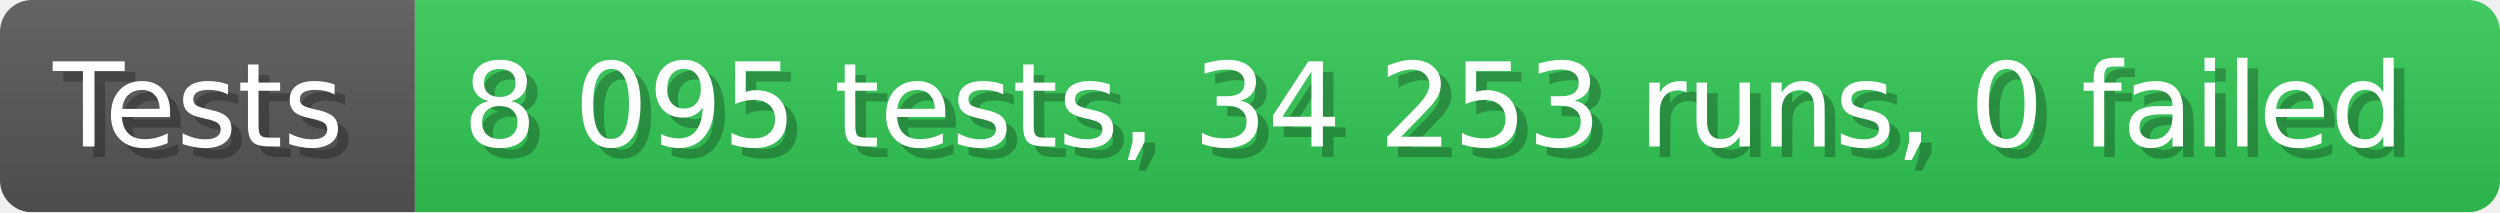
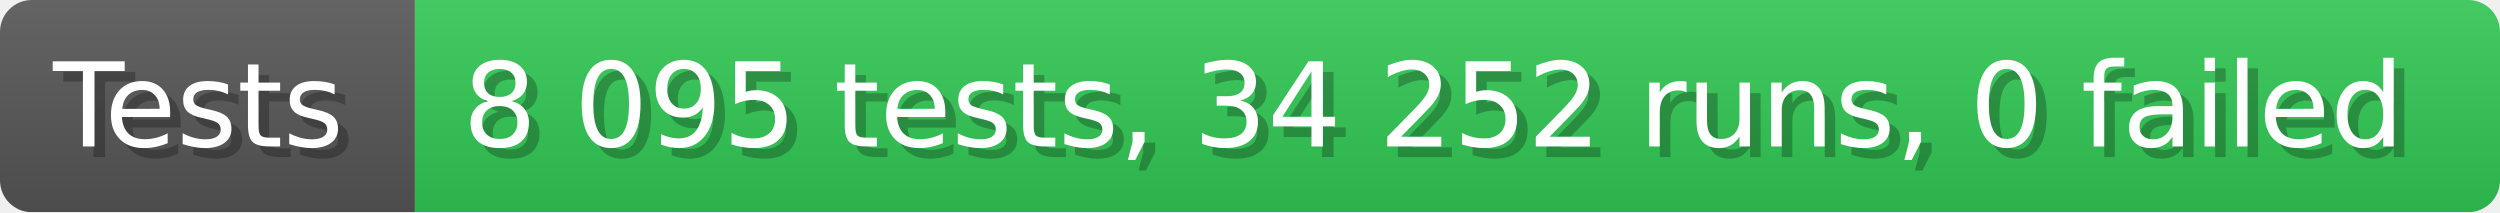
- <svg xmlns="http://www.w3.org/2000/svg" width="235.6" height="20" viewBox="0 0 2356 200" role="img" aria-label="Tests: 8 095 tests, 34 253 runs, 0 failed">
+ <svg xmlns="http://www.w3.org/2000/svg" width="235.6" height="20" viewBox="0 0 2356 200" role="img" aria-label="Tests: 8 095 tests, 34 252 runs, 0 failed">
  <linearGradient id="a" x2="0" y2="100%">
    <stop offset="0" stop-opacity=".1" stop-color="#EEE" />
    <stop offset="1" stop-opacity=".1" />
  </linearGradient>
  <mask id="m">
    <rect width="2356" height="200" rx="30" fill="#FFF" />
  </mask>
  <g mask="url(#m)">
    <rect width="391" height="200" fill="#555" />
    <rect width="1965" height="200" fill="#31c653" x="391" />
    <rect width="2356" height="200" fill="url(#a)" />
  </g>
  <g aria-hidden="true" fill="#fff" text-anchor="start" font-family="Verdana,DejaVu Sans,sans-serif" font-size="110">
    <text x="60" y="148" textLength="291" fill="#000" opacity="0.25">Tests</text>
    <text x="50" y="138" textLength="291">Tests</text>
-     <text x="446" y="148" textLength="1865" fill="#000" opacity="0.25">8 095 tests, 34 253 runs, 0 failed</text>
-     <text x="436" y="138" textLength="1865">8 095 tests, 34 253 runs, 0 failed</text>
+     <text x="446" y="148" textLength="1865" fill="#000" opacity="0.25">8 095 tests, 34 252 runs, 0 failed</text>
+     <text x="436" y="138" textLength="1865">8 095 tests, 34 252 runs, 0 failed</text>
  </g>
</svg>
